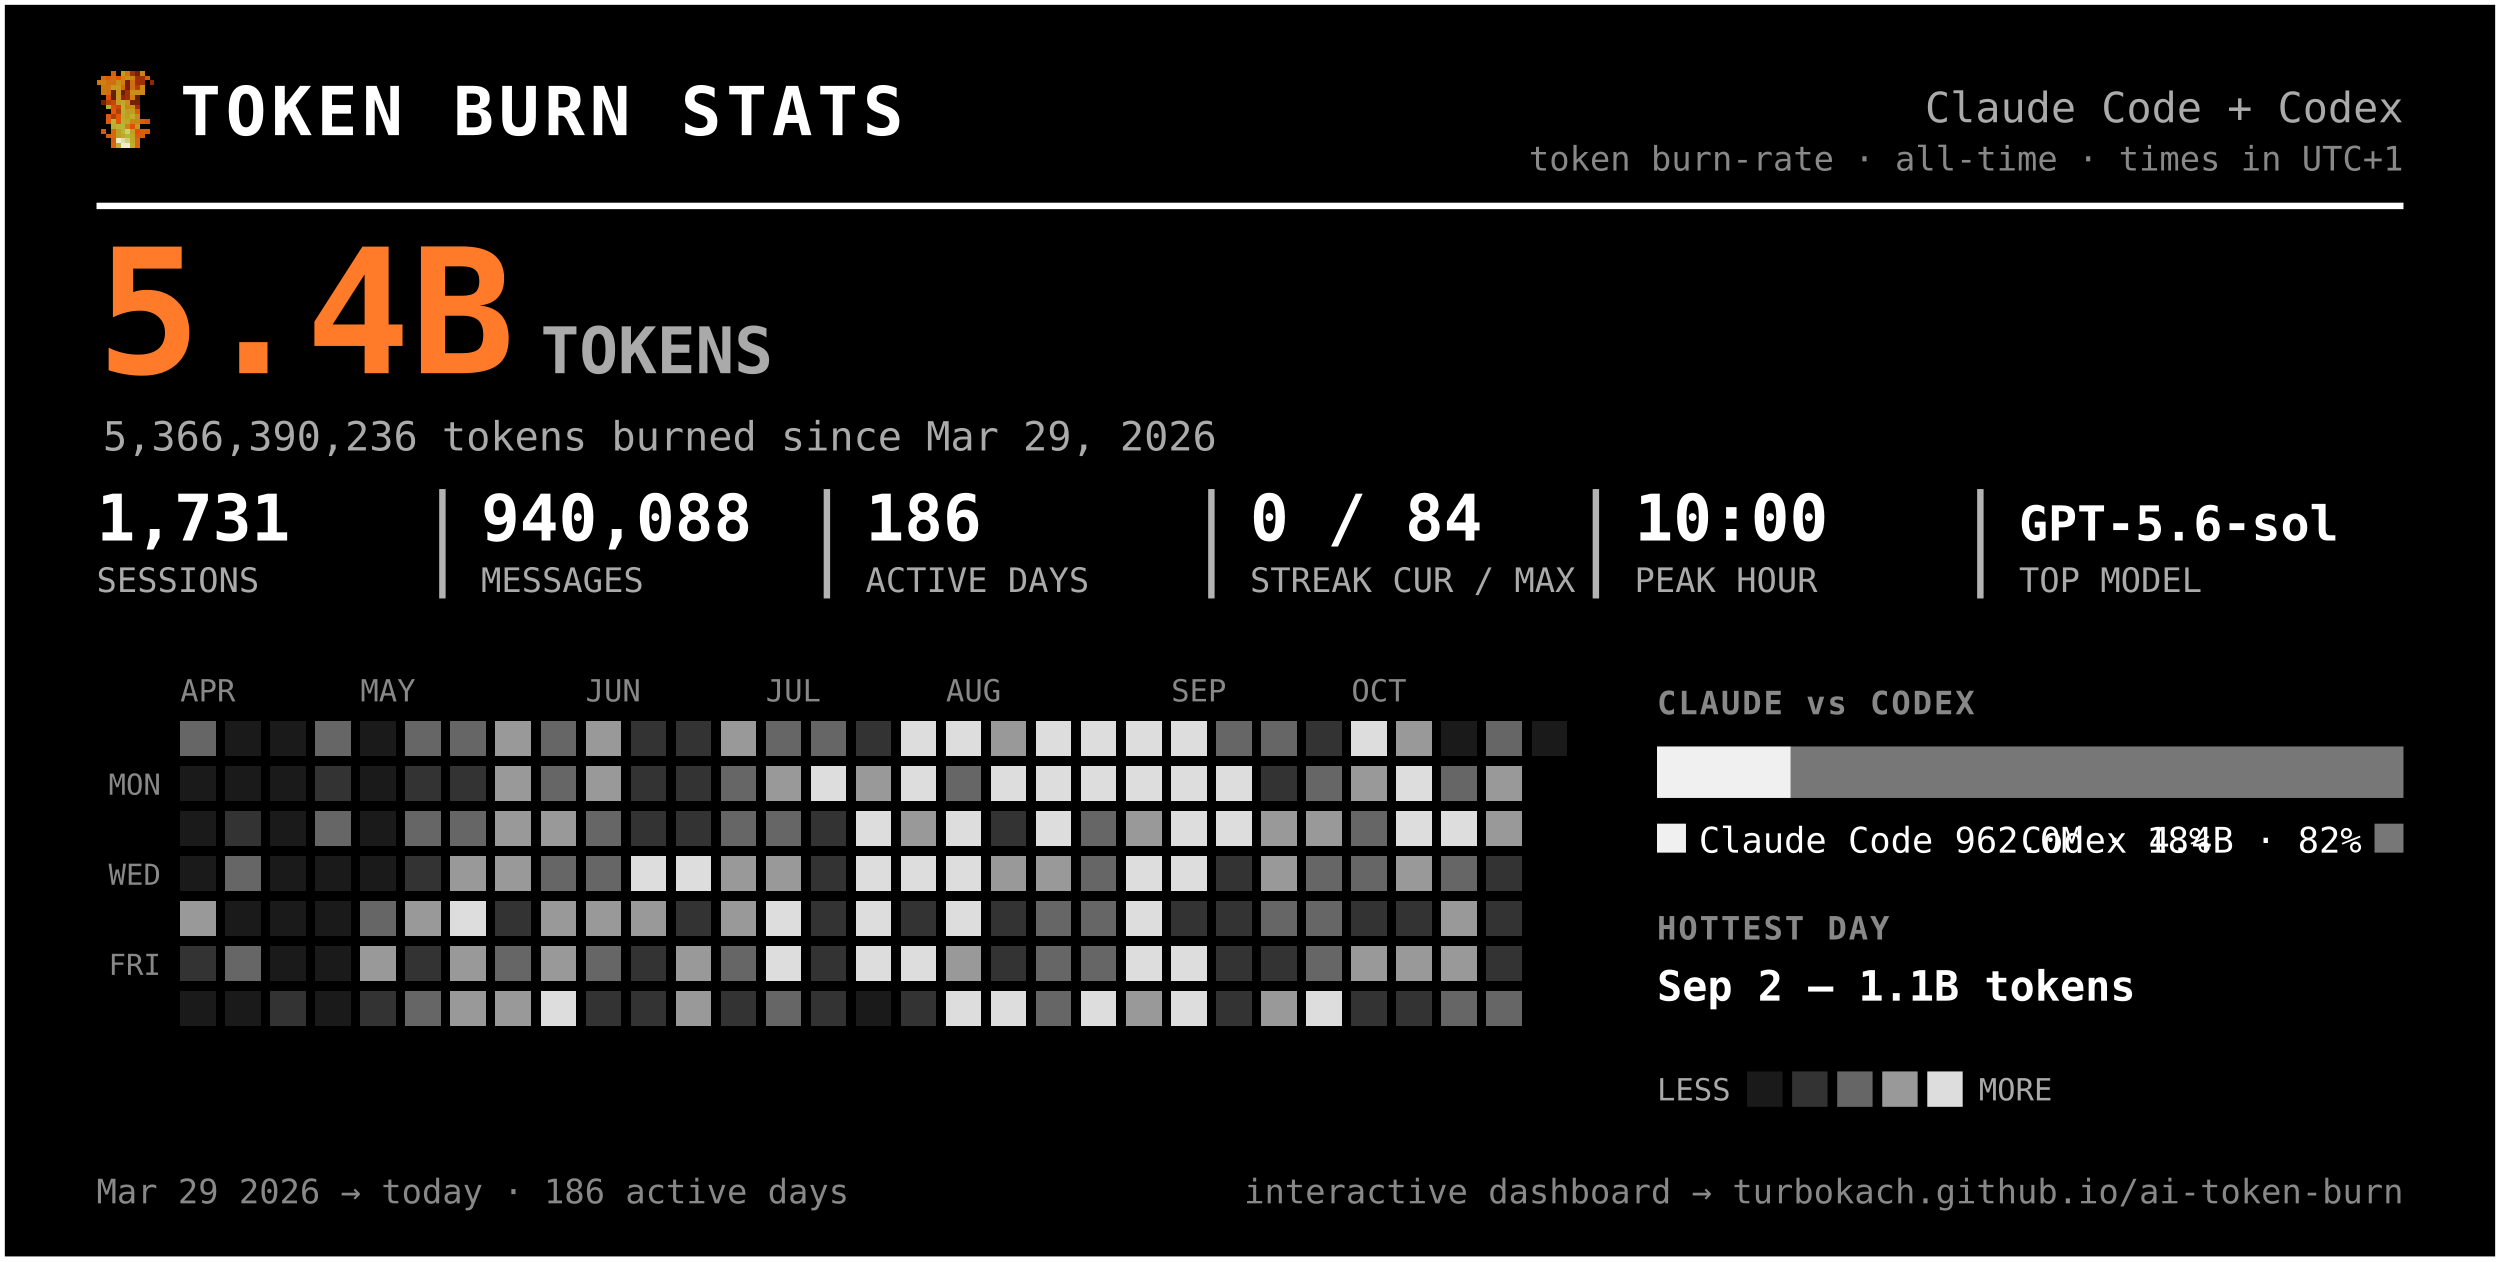
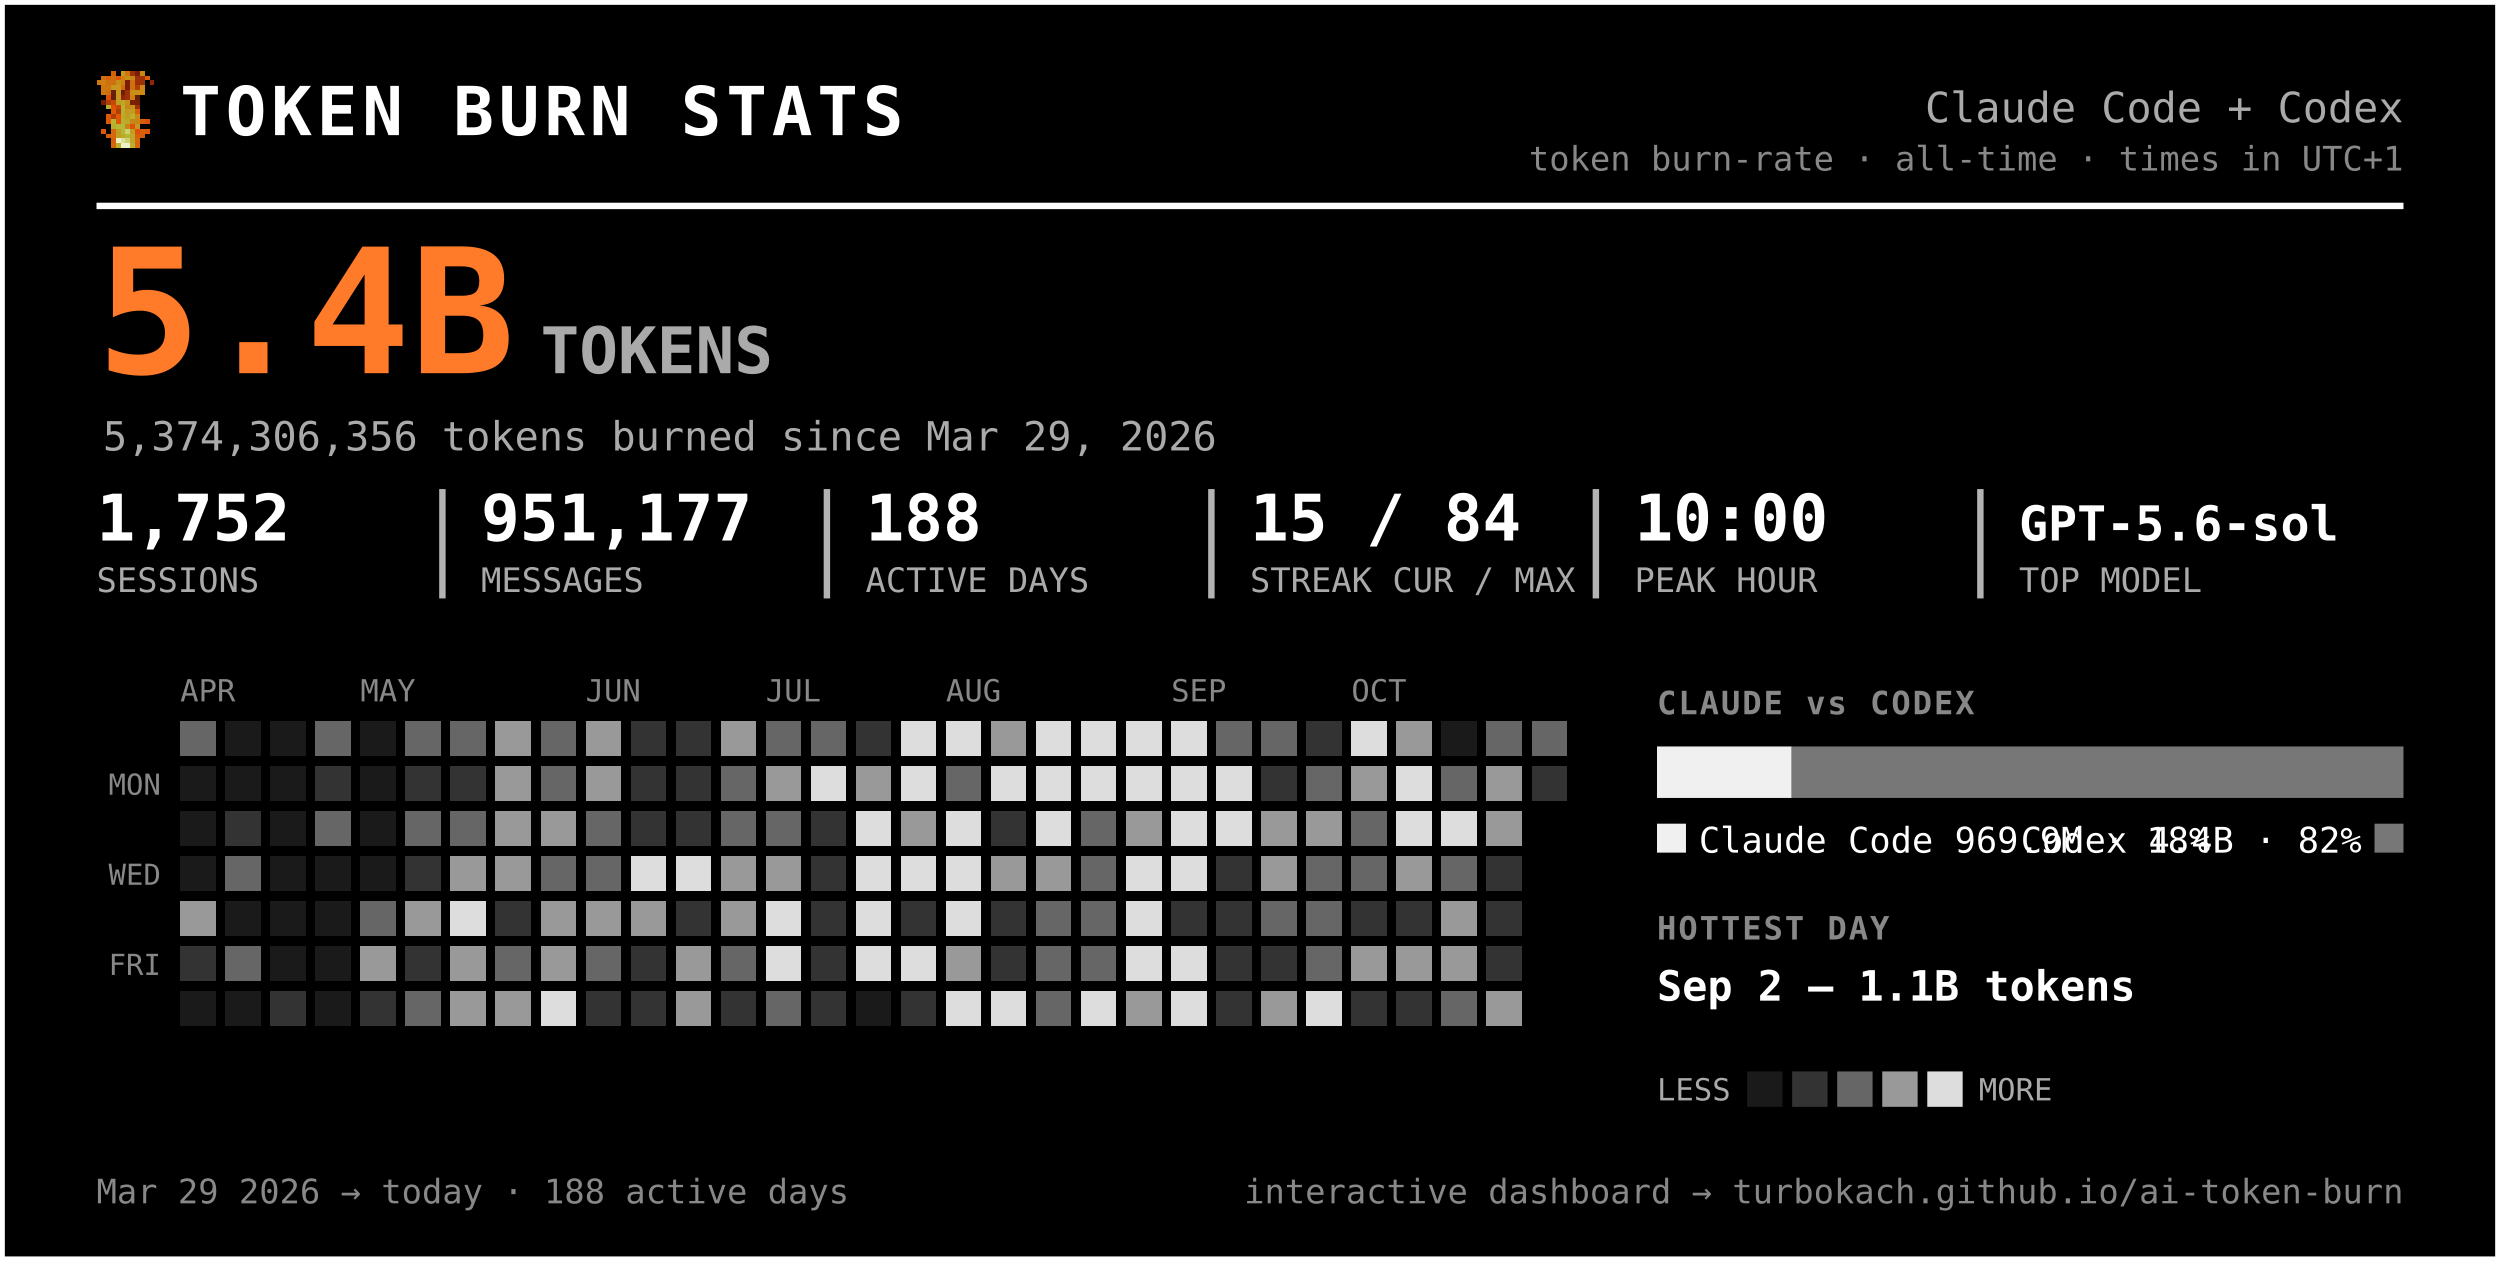
<svg xmlns="http://www.w3.org/2000/svg" width="777" height="392" viewBox="0 0 777 392" font-family="ui-monospace, 'SF Mono', 'Cascadia Code', Menlo, Consolas, monospace" role="img" aria-label="Token burn — Claude Code + Codex">
  <rect x="0.5" y="0.5" width="776" height="391" rx="0" fill="#000000" stroke="#ffffff" stroke-width="2" />
  <g transform="translate(30,22) scale(1.5)" shape-rendering="crispEdges">
    <rect x="3" y="0" width="1" height="1" fill="#d75f07" />
    <rect x="5" y="0" width="1" height="1" fill="#c7971f" />
    <rect x="6" y="0" width="1" height="1" fill="#cf770f" />
    <rect x="7" y="0" width="1" height="1" fill="#9f2f07" />
    <rect x="8" y="0" width="1" height="1" fill="#771f07" />
    <rect x="9" y="0" width="1" height="1" fill="#c78717" />
    <rect x="1" y="1" width="1" height="1" fill="#cf6f0f" />
    <rect x="2" y="1" width="1" height="1" fill="#d75f07" />
    <rect x="3" y="1" width="1" height="1" fill="#cf6f0f" />
    <rect x="4" y="1" width="1" height="1" fill="#df5707" />
    <rect x="5" y="1" width="1" height="1" fill="#cf7f0f" />
    <rect x="6" y="1" width="1" height="1" fill="#c78f17" />
    <rect x="7" y="1" width="1" height="1" fill="#c78717" />
    <rect x="8" y="1" width="1" height="1" fill="#9f2f07" />
    <rect x="9" y="1" width="1" height="1" fill="#9f2f07" />
    <rect x="10" y="1" width="1" height="1" fill="#d75f07" />
    <rect x="0" y="2" width="1" height="1" fill="#cf770f" />
    <rect x="1" y="2" width="1" height="1" fill="#cf7f0f" />
    <rect x="2" y="2" width="1" height="1" fill="#cf6f0f" />
    <rect x="3" y="2" width="1" height="1" fill="#cf6f0f" />
    <rect x="4" y="2" width="1" height="1" fill="#c78f17" />
    <rect x="5" y="2" width="1" height="1" fill="#cf7f0f" />
    <rect x="6" y="2" width="1" height="1" fill="#771f07" />
    <rect x="7" y="2" width="1" height="1" fill="#cf6f0f" />
    <rect x="8" y="2" width="1" height="1" fill="#9f2f07" />
    <rect x="9" y="2" width="1" height="1" fill="#9f2f07" />
    <rect x="11" y="2" width="1" height="1" fill="#8f2707" />
    <rect x="1" y="3" width="1" height="1" fill="#cf770f" />
    <rect x="2" y="3" width="1" height="1" fill="#cf770f" />
    <rect x="3" y="3" width="1" height="1" fill="#c7971f" />
    <rect x="4" y="3" width="1" height="1" fill="#c7971f" />
    <rect x="5" y="3" width="1" height="1" fill="#d7670f" />
    <rect x="6" y="3" width="1" height="1" fill="#771f07" />
    <rect x="7" y="3" width="1" height="1" fill="#cf6f0f" />
    <rect x="8" y="3" width="1" height="1" fill="#af3f07" />
    <rect x="9" y="3" width="1" height="1" fill="#cf8717" />
    <rect x="1" y="4" width="1" height="1" fill="#cf770f" />
    <rect x="2" y="4" width="1" height="1" fill="#cf6f0f" />
    <rect x="3" y="4" width="1" height="1" fill="#671f07" />
    <rect x="4" y="4" width="1" height="1" fill="#c7971f" />
    <rect x="5" y="4" width="1" height="1" fill="#671f07" />
    <rect x="6" y="4" width="1" height="1" fill="#9f2f07" />
    <rect x="7" y="4" width="1" height="1" fill="#c78f17" />
    <rect x="8" y="4" width="1" height="1" fill="#c78f17" />
    <rect x="9" y="4" width="1" height="1" fill="#cf8717" />
    <rect x="2" y="5" width="1" height="1" fill="#df4f07" />
    <rect x="3" y="5" width="1" height="1" fill="#671f07" />
    <rect x="4" y="5" width="1" height="1" fill="#c7971f" />
    <rect x="5" y="5" width="1" height="1" fill="#8f2707" />
    <rect x="6" y="5" width="1" height="1" fill="#9f2f07" />
    <rect x="7" y="5" width="1" height="1" fill="#cf7f0f" />
    <rect x="8" y="5" width="1" height="1" fill="#671f07" />
    <rect x="1" y="6" width="1" height="1" fill="#771f07" />
    <rect x="2" y="6" width="1" height="1" fill="#af3f07" />
    <rect x="3" y="6" width="1" height="1" fill="#c74707" />
    <rect x="4" y="6" width="1" height="1" fill="#bf9f1f" />
    <rect x="5" y="6" width="1" height="1" fill="#bfa727" />
    <rect x="6" y="6" width="1" height="1" fill="#c78f17" />
    <rect x="7" y="6" width="1" height="1" fill="#771f07" />
    <rect x="8" y="6" width="1" height="1" fill="#771f07" />
    <rect x="2" y="7" width="1" height="1" fill="#b7af2f" />
    <rect x="3" y="7" width="1" height="1" fill="#df4f07" />
    <rect x="4" y="7" width="1" height="1" fill="#c74707" />
    <rect x="5" y="7" width="1" height="1" fill="#bfaf2f" />
    <rect x="6" y="7" width="1" height="1" fill="#c78717" />
    <rect x="7" y="7" width="1" height="1" fill="#c78f17" />
    <rect x="8" y="7" width="1" height="1" fill="#9f2f07" />
    <rect x="3" y="8" width="1" height="1" fill="#df5707" />
    <rect x="4" y="8" width="1" height="1" fill="#af3f07" />
    <rect x="5" y="8" width="1" height="1" fill="#b7af2f" />
    <rect x="6" y="8" width="1" height="1" fill="#c7971f" />
    <rect x="7" y="8" width="1" height="1" fill="#bf9f1f" />
    <rect x="8" y="8" width="1" height="1" fill="#d75f07" />
    <rect x="2" y="9" width="1" height="1" fill="#df5707" />
    <rect x="3" y="9" width="1" height="1" fill="#af3f07" />
    <rect x="4" y="9" width="1" height="1" fill="#df5707" />
    <rect x="5" y="9" width="1" height="1" fill="#bfa727" />
    <rect x="6" y="9" width="1" height="1" fill="#bf9f1f" />
    <rect x="7" y="9" width="1" height="1" fill="#bfaf2f" />
    <rect x="8" y="9" width="1" height="1" fill="#cf8717" />
    <rect x="2" y="10" width="1" height="1" fill="#df5707" />
    <rect x="3" y="10" width="1" height="1" fill="#b7b72f" />
    <rect x="4" y="10" width="1" height="1" fill="#df5707" />
    <rect x="5" y="10" width="1" height="1" fill="#b7af2f" />
    <rect x="6" y="10" width="1" height="1" fill="#bfa727" />
    <rect x="7" y="10" width="1" height="1" fill="#c78717" />
    <rect x="8" y="10" width="1" height="1" fill="#c78717" />
    <rect x="9" y="10" width="1" height="1" fill="#d75f07" />
    <rect x="10" y="10" width="1" height="1" fill="#df4f07" />
    <rect x="3" y="11" width="1" height="1" fill="#b7af2f" />
    <rect x="4" y="11" width="1" height="1" fill="#b7b737" />
    <rect x="5" y="11" width="1" height="1" fill="#b7b737" />
    <rect x="6" y="11" width="1" height="1" fill="#c78717" />
    <rect x="7" y="11" width="1" height="1" fill="#df4f07" />
    <rect x="8" y="11" width="1" height="1" fill="#c7971f" />
    <rect x="1" y="12" width="1" height="1" fill="#df5707" />
    <rect x="3" y="12" width="1" height="1" fill="#d7670f" />
    <rect x="4" y="12" width="1" height="1" fill="#bf9f1f" />
    <rect x="5" y="12" width="1" height="1" fill="#b7b737" />
    <rect x="6" y="12" width="1" height="1" fill="#cfcf6f" />
    <rect x="7" y="12" width="1" height="1" fill="#bf9f1f" />
    <rect x="8" y="12" width="1" height="1" fill="#df4f07" />
    <rect x="9" y="12" width="1" height="1" fill="#d75f07" />
    <rect x="10" y="12" width="1" height="1" fill="#df5707" />
    <rect x="2" y="13" width="1" height="1" fill="#d75f07" />
    <rect x="3" y="13" width="1" height="1" fill="#d7670f" />
    <rect x="4" y="13" width="1" height="1" fill="#bf9f1f" />
    <rect x="5" y="13" width="1" height="1" fill="#bfa727" />
    <rect x="6" y="13" width="1" height="1" fill="#b7b737" />
    <rect x="7" y="13" width="1" height="1" fill="#bfa727" />
    <rect x="8" y="13" width="1" height="1" fill="#d75f07" />
    <rect x="9" y="13" width="1" height="1" fill="#d75f07" />
    <rect x="3" y="14" width="1" height="1" fill="#d75f07" />
    <rect x="4" y="14" width="1" height="1" fill="#efefc7" />
    <rect x="5" y="14" width="1" height="1" fill="#dfdf9f" />
    <rect x="6" y="14" width="1" height="1" fill="#cfcf6f" />
    <rect x="7" y="14" width="1" height="1" fill="#bfa727" />
    <rect x="8" y="14" width="1" height="1" fill="#d7670f" />
    <rect x="3" y="15" width="1" height="1" fill="#d7670f" />
    <rect x="4" y="15" width="1" height="1" fill="#bfaf2f" />
    <rect x="5" y="15" width="1" height="1" fill="#efefc7" />
    <rect x="6" y="15" width="1" height="1" fill="#efefc7" />
    <rect x="7" y="15" width="1" height="1" fill="#bfaf2f" />
    <rect x="8" y="15" width="1" height="1" fill="#d7670f" />
  </g>
  <text x="56.0" y="42.0" font-size="21" fill="#ffffff" font-weight="800" letter-spacing="1.5">TOKEN BURN STATS</text>
  <text x="747.0" y="38.0" font-size="13" fill="#aaaaaa" text-anchor="end">Claude Code + Codex</text>
  <text x="747.0" y="53.0" font-size="10.5" fill="#888888" text-anchor="end">token burn-rate · all-time · times in UTC+1</text>
  <line x1="30" y1="64" x2="747" y2="64" stroke="#ffffff" stroke-width="2" />
  <text x="30.0" y="116.0" font-size="54" fill="#ff7b29" font-weight="800">5.4B</text>
  <text x="168.0" y="116.0" font-size="20" fill="#aaaaaa" font-weight="600">TOKENS</text>
-   <text x="32.0" y="140.0" font-size="12.5" fill="#aaaaaa">5,366,390,236 tokens burned since Mar 29, 2026</text>
-   <text x="30.0" y="168.0" font-size="20" fill="#ffffff" font-weight="700">1,731</text>
+   <text x="32.0" y="140.0" font-size="12.5" fill="#aaaaaa">5,374,306,356 tokens burned since Mar 29, 2026</text>
+   <text x="30.0" y="168.0" font-size="20" fill="#ffffff" font-weight="700">1,752</text>
  <text x="30.0" y="184.0" font-size="10.5" fill="#aaaaaa">SESSIONS</text>
-   <text x="149.5" y="168.0" font-size="20" fill="#ffffff" font-weight="700">940,088</text>
+   <text x="149.5" y="168.0" font-size="20" fill="#ffffff" font-weight="700">951,177</text>
  <text x="149.5" y="184.0" font-size="10.5" fill="#aaaaaa">MESSAGES</text>
  <line x1="137.5" y1="152" x2="137.5" y2="186" stroke="#ffffff" stroke-width="2" opacity="0.7" />
-   <text x="269.0" y="168.0" font-size="20" fill="#ffffff" font-weight="700">186</text>
+   <text x="269.0" y="168.0" font-size="20" fill="#ffffff" font-weight="700">188</text>
  <text x="269.0" y="184.0" font-size="10.5" fill="#aaaaaa">ACTIVE DAYS</text>
  <line x1="257.0" y1="152" x2="257.0" y2="186" stroke="#ffffff" stroke-width="2" opacity="0.7" />
-   <text x="388.5" y="168.0" font-size="20" fill="#ffffff" font-weight="700">0 / 84</text>
+   <text x="388.5" y="168.0" font-size="20" fill="#ffffff" font-weight="700">15 / 84</text>
  <text x="388.5" y="184.0" font-size="10.5" fill="#aaaaaa">STREAK CUR / MAX</text>
  <line x1="376.5" y1="152" x2="376.5" y2="186" stroke="#ffffff" stroke-width="2" opacity="0.7" />
  <text x="508.0" y="168.0" font-size="20" fill="#ffffff" font-weight="700">10:00</text>
  <text x="508.0" y="184.0" font-size="10.5" fill="#aaaaaa">PEAK HOUR</text>
  <line x1="496.0" y1="152" x2="496.0" y2="186" stroke="#ffffff" stroke-width="2" opacity="0.7" />
  <text x="627.5" y="168.0" font-size="15" fill="#ffffff" font-weight="700">GPT-5.6-sol</text>
  <text x="627.5" y="184.0" font-size="10.5" fill="#aaaaaa">TOP MODEL</text>
  <line x1="615.5" y1="152" x2="615.5" y2="186" stroke="#ffffff" stroke-width="2" opacity="0.7" />
  <text x="56.0" y="218.0" font-size="9.5" fill="#888888">APR</text>
  <text x="112.0" y="218.0" font-size="9.5" fill="#888888">MAY</text>
  <text x="182.0" y="218.0" font-size="9.5" fill="#888888">JUN</text>
  <text x="238.0" y="218.0" font-size="9.5" fill="#888888">JUL</text>
  <text x="294.0" y="218.0" font-size="9.5" fill="#888888">AUG</text>
  <text x="364.0" y="218.0" font-size="9.5" fill="#888888">SEP</text>
  <text x="420.0" y="218.0" font-size="9.5" fill="#888888">OCT</text>
  <text x="50.0" y="247.0" font-size="9" fill="#888888" text-anchor="end">MON</text>
  <text x="50.0" y="275.0" font-size="9" fill="#888888" text-anchor="end">WED</text>
  <text x="50.0" y="303.0" font-size="9" fill="#888888" text-anchor="end">FRI</text>
  <g shape-rendering="crispEdges">
    <rect x="126" y="238" width="11" height="11" rx="0" fill="#333333" />
    <rect x="126" y="252" width="11" height="11" rx="0" fill="#666666" />
    <rect x="126" y="266" width="11" height="11" rx="0" fill="#333333" />
    <rect x="126" y="280" width="11" height="11" rx="0" fill="#999999" />
    <rect x="126" y="294" width="11" height="11" rx="0" fill="#333333" />
    <rect x="126" y="308" width="11" height="11" rx="0" fill="#666666" />
    <rect x="140" y="224" width="11" height="11" rx="0" fill="#666666" />
    <rect x="140" y="238" width="11" height="11" rx="0" fill="#333333" />
    <rect x="140" y="252" width="11" height="11" rx="0" fill="#666666" />
    <rect x="140" y="266" width="11" height="11" rx="0" fill="#999999" />
    <rect x="140" y="280" width="11" height="11" rx="0" fill="#dddddd" />
    <rect x="140" y="294" width="11" height="11" rx="0" fill="#999999" />
    <rect x="140" y="308" width="11" height="11" rx="0" fill="#999999" />
    <rect x="154" y="224" width="11" height="11" rx="0" fill="#999999" />
    <rect x="154" y="238" width="11" height="11" rx="0" fill="#999999" />
    <rect x="154" y="252" width="11" height="11" rx="0" fill="#999999" />
    <rect x="154" y="266" width="11" height="11" rx="0" fill="#999999" />
    <rect x="154" y="280" width="11" height="11" rx="0" fill="#333333" />
    <rect x="154" y="294" width="11" height="11" rx="0" fill="#666666" />
    <rect x="154" y="308" width="11" height="11" rx="0" fill="#999999" />
    <rect x="168" y="224" width="11" height="11" rx="0" fill="#666666" />
    <rect x="168" y="238" width="11" height="11" rx="0" fill="#666666" />
    <rect x="168" y="252" width="11" height="11" rx="0" fill="#999999" />
    <rect x="168" y="266" width="11" height="11" rx="0" fill="#666666" />
    <rect x="168" y="280" width="11" height="11" rx="0" fill="#999999" />
    <rect x="168" y="294" width="11" height="11" rx="0" fill="#999999" />
    <rect x="168" y="308" width="11" height="11" rx="0" fill="#dddddd" />
    <rect x="182" y="224" width="11" height="11" rx="0" fill="#999999" />
    <rect x="182" y="238" width="11" height="11" rx="0" fill="#999999" />
    <rect x="182" y="252" width="11" height="11" rx="0" fill="#666666" />
    <rect x="182" y="266" width="11" height="11" rx="0" fill="#666666" />
    <rect x="182" y="280" width="11" height="11" rx="0" fill="#999999" />
    <rect x="182" y="294" width="11" height="11" rx="0" fill="#666666" />
    <rect x="182" y="308" width="11" height="11" rx="0" fill="#333333" />
    <rect x="196" y="224" width="11" height="11" rx="0" fill="#333333" />
    <rect x="196" y="238" width="11" height="11" rx="0" fill="#333333" />
    <rect x="196" y="252" width="11" height="11" rx="0" fill="#333333" />
    <rect x="196" y="266" width="11" height="11" rx="0" fill="#dddddd" />
    <rect x="196" y="280" width="11" height="11" rx="0" fill="#999999" />
    <rect x="196" y="294" width="11" height="11" rx="0" fill="#333333" />
    <rect x="196" y="308" width="11" height="11" rx="0" fill="#333333" />
    <rect x="210" y="224" width="11" height="11" rx="0" fill="#333333" />
    <rect x="210" y="238" width="11" height="11" rx="0" fill="#333333" />
    <rect x="210" y="252" width="11" height="11" rx="0" fill="#333333" />
    <rect x="210" y="266" width="11" height="11" rx="0" fill="#dddddd" />
    <rect x="210" y="280" width="11" height="11" rx="0" fill="#333333" />
    <rect x="210" y="294" width="11" height="11" rx="0" fill="#999999" />
    <rect x="210" y="308" width="11" height="11" rx="0" fill="#999999" />
    <rect x="224" y="224" width="11" height="11" rx="0" fill="#999999" />
    <rect x="224" y="238" width="11" height="11" rx="0" fill="#666666" />
    <rect x="224" y="252" width="11" height="11" rx="0" fill="#666666" />
    <rect x="224" y="266" width="11" height="11" rx="0" fill="#999999" />
    <rect x="224" y="280" width="11" height="11" rx="0" fill="#999999" />
    <rect x="224" y="294" width="11" height="11" rx="0" fill="#666666" />
    <rect x="224" y="308" width="11" height="11" rx="0" fill="#333333" />
    <rect x="238" y="224" width="11" height="11" rx="0" fill="#666666" />
    <rect x="238" y="238" width="11" height="11" rx="0" fill="#999999" />
    <rect x="238" y="252" width="11" height="11" rx="0" fill="#666666" />
    <rect x="238" y="266" width="11" height="11" rx="0" fill="#999999" />
    <rect x="238" y="280" width="11" height="11" rx="0" fill="#dddddd" />
    <rect x="238" y="294" width="11" height="11" rx="0" fill="#dddddd" />
    <rect x="238" y="308" width="11" height="11" rx="0" fill="#666666" />
    <rect x="252" y="224" width="11" height="11" rx="0" fill="#666666" />
    <rect x="252" y="238" width="11" height="11" rx="0" fill="#dddddd" />
    <rect x="252" y="252" width="11" height="11" rx="0" fill="#333333" />
    <rect x="252" y="266" width="11" height="11" rx="0" fill="#333333" />
    <rect x="252" y="280" width="11" height="11" rx="0" fill="#333333" />
    <rect x="252" y="294" width="11" height="11" rx="0" fill="#333333" />
    <rect x="252" y="308" width="11" height="11" rx="0" fill="#333333" />
    <rect x="266" y="224" width="11" height="11" rx="0" fill="#333333" />
    <rect x="266" y="238" width="11" height="11" rx="0" fill="#999999" />
    <rect x="266" y="252" width="11" height="11" rx="0" fill="#dddddd" />
    <rect x="266" y="266" width="11" height="11" rx="0" fill="#dddddd" />
    <rect x="266" y="280" width="11" height="11" rx="0" fill="#dddddd" />
    <rect x="266" y="294" width="11" height="11" rx="0" fill="#dddddd" />
    <rect x="280" y="224" width="11" height="11" rx="0" fill="#dddddd" />
    <rect x="280" y="238" width="11" height="11" rx="0" fill="#dddddd" />
    <rect x="280" y="252" width="11" height="11" rx="0" fill="#999999" />
    <rect x="280" y="266" width="11" height="11" rx="0" fill="#dddddd" />
    <rect x="280" y="280" width="11" height="11" rx="0" fill="#333333" />
    <rect x="280" y="294" width="11" height="11" rx="0" fill="#dddddd" />
    <rect x="280" y="308" width="11" height="11" rx="0" fill="#333333" />
    <rect x="294" y="224" width="11" height="11" rx="0" fill="#dddddd" />
    <rect x="294" y="238" width="11" height="11" rx="0" fill="#666666" />
    <rect x="294" y="252" width="11" height="11" rx="0" fill="#dddddd" />
    <rect x="294" y="266" width="11" height="11" rx="0" fill="#dddddd" />
    <rect x="294" y="280" width="11" height="11" rx="0" fill="#dddddd" />
    <rect x="294" y="294" width="11" height="11" rx="0" fill="#999999" />
    <rect x="294" y="308" width="11" height="11" rx="0" fill="#dddddd" />
    <rect x="308" y="224" width="11" height="11" rx="0" fill="#999999" />
    <rect x="308" y="238" width="11" height="11" rx="0" fill="#dddddd" />
    <rect x="308" y="252" width="11" height="11" rx="0" fill="#333333" />
    <rect x="308" y="266" width="11" height="11" rx="0" fill="#999999" />
    <rect x="308" y="280" width="11" height="11" rx="0" fill="#333333" />
    <rect x="308" y="294" width="11" height="11" rx="0" fill="#333333" />
    <rect x="308" y="308" width="11" height="11" rx="0" fill="#dddddd" />
    <rect x="322" y="224" width="11" height="11" rx="0" fill="#dddddd" />
    <rect x="322" y="238" width="11" height="11" rx="0" fill="#dddddd" />
    <rect x="322" y="252" width="11" height="11" rx="0" fill="#dddddd" />
    <rect x="322" y="266" width="11" height="11" rx="0" fill="#999999" />
    <rect x="322" y="280" width="11" height="11" rx="0" fill="#666666" />
    <rect x="322" y="294" width="11" height="11" rx="0" fill="#666666" />
    <rect x="322" y="308" width="11" height="11" rx="0" fill="#666666" />
    <rect x="336" y="224" width="11" height="11" rx="0" fill="#dddddd" />
    <rect x="336" y="238" width="11" height="11" rx="0" fill="#dddddd" />
    <rect x="336" y="252" width="11" height="11" rx="0" fill="#666666" />
    <rect x="336" y="266" width="11" height="11" rx="0" fill="#666666" />
    <rect x="336" y="280" width="11" height="11" rx="0" fill="#666666" />
    <rect x="336" y="294" width="11" height="11" rx="0" fill="#666666" />
    <rect x="336" y="308" width="11" height="11" rx="0" fill="#dddddd" />
    <rect x="350" y="224" width="11" height="11" rx="0" fill="#dddddd" />
    <rect x="350" y="238" width="11" height="11" rx="0" fill="#dddddd" />
    <rect x="350" y="252" width="11" height="11" rx="0" fill="#999999" />
    <rect x="350" y="266" width="11" height="11" rx="0" fill="#dddddd" />
    <rect x="350" y="280" width="11" height="11" rx="0" fill="#dddddd" />
    <rect x="350" y="294" width="11" height="11" rx="0" fill="#dddddd" />
    <rect x="350" y="308" width="11" height="11" rx="0" fill="#999999" />
    <rect x="364" y="224" width="11" height="11" rx="0" fill="#dddddd" />
    <rect x="364" y="238" width="11" height="11" rx="0" fill="#dddddd" />
    <rect x="364" y="252" width="11" height="11" rx="0" fill="#dddddd" />
    <rect x="364" y="266" width="11" height="11" rx="0" fill="#dddddd" />
    <rect x="364" y="280" width="11" height="11" rx="0" fill="#333333" />
    <rect x="364" y="294" width="11" height="11" rx="0" fill="#dddddd" />
    <rect x="364" y="308" width="11" height="11" rx="0" fill="#dddddd" />
    <rect x="378" y="224" width="11" height="11" rx="0" fill="#666666" />
    <rect x="378" y="238" width="11" height="11" rx="0" fill="#dddddd" />
    <rect x="378" y="252" width="11" height="11" rx="0" fill="#dddddd" />
    <rect x="378" y="266" width="11" height="11" rx="0" fill="#333333" />
    <rect x="378" y="280" width="11" height="11" rx="0" fill="#333333" />
    <rect x="378" y="294" width="11" height="11" rx="0" fill="#333333" />
    <rect x="378" y="308" width="11" height="11" rx="0" fill="#333333" />
    <rect x="392" y="224" width="11" height="11" rx="0" fill="#666666" />
    <rect x="392" y="238" width="11" height="11" rx="0" fill="#333333" />
    <rect x="392" y="252" width="11" height="11" rx="0" fill="#999999" />
    <rect x="392" y="266" width="11" height="11" rx="0" fill="#999999" />
    <rect x="392" y="280" width="11" height="11" rx="0" fill="#666666" />
    <rect x="392" y="294" width="11" height="11" rx="0" fill="#333333" />
    <rect x="392" y="308" width="11" height="11" rx="0" fill="#999999" />
    <rect x="406" y="224" width="11" height="11" rx="0" fill="#333333" />
    <rect x="406" y="238" width="11" height="11" rx="0" fill="#666666" />
    <rect x="406" y="252" width="11" height="11" rx="0" fill="#999999" />
    <rect x="406" y="266" width="11" height="11" rx="0" fill="#666666" />
    <rect x="406" y="280" width="11" height="11" rx="0" fill="#666666" />
    <rect x="406" y="294" width="11" height="11" rx="0" fill="#666666" />
    <rect x="406" y="308" width="11" height="11" rx="0" fill="#dddddd" />
    <rect x="420" y="224" width="11" height="11" rx="0" fill="#dddddd" />
    <rect x="420" y="238" width="11" height="11" rx="0" fill="#999999" />
    <rect x="420" y="252" width="11" height="11" rx="0" fill="#666666" />
    <rect x="420" y="266" width="11" height="11" rx="0" fill="#666666" />
    <rect x="420" y="280" width="11" height="11" rx="0" fill="#333333" />
    <rect x="420" y="294" width="11" height="11" rx="0" fill="#999999" />
    <rect x="420" y="308" width="11" height="11" rx="0" fill="#333333" />
    <rect x="434" y="224" width="11" height="11" rx="0" fill="#999999" />
    <rect x="434" y="238" width="11" height="11" rx="0" fill="#dddddd" />
    <rect x="434" y="252" width="11" height="11" rx="0" fill="#dddddd" />
    <rect x="434" y="266" width="11" height="11" rx="0" fill="#999999" />
    <rect x="434" y="280" width="11" height="11" rx="0" fill="#333333" />
    <rect x="434" y="294" width="11" height="11" rx="0" fill="#999999" />
    <rect x="434" y="308" width="11" height="11" rx="0" fill="#333333" />
    <rect x="448" y="238" width="11" height="11" rx="0" fill="#666666" />
    <rect x="448" y="252" width="11" height="11" rx="0" fill="#dddddd" />
    <rect x="448" y="266" width="11" height="11" rx="0" fill="#666666" />
    <rect x="448" y="280" width="11" height="11" rx="0" fill="#999999" />
    <rect x="448" y="294" width="11" height="11" rx="0" fill="#999999" />
    <rect x="448" y="308" width="11" height="11" rx="0" fill="#666666" />
    <rect x="462" y="224" width="11" height="11" rx="0" fill="#666666" />
    <rect x="462" y="238" width="11" height="11" rx="0" fill="#999999" />
    <rect x="462" y="252" width="11" height="11" rx="0" fill="#999999" />
    <rect x="462" y="266" width="11" height="11" rx="0" fill="#333333" />
    <rect x="462" y="280" width="11" height="11" rx="0" fill="#333333" />
    <rect x="462" y="294" width="11" height="11" rx="0" fill="#333333" />
-     <rect x="462" y="308" width="11" height="11" rx="0" fill="#666666" />
+     <rect x="462" y="308" width="11" height="11" rx="0" fill="#999999" />
+     <rect x="476" y="224" width="11" height="11" rx="0" fill="#666666" />
+     <rect x="476" y="238" width="11" height="11" rx="0" fill="#333333" />
    <rect x="56" y="224" width="11" height="11" rx="0" fill="#666666" />
    <rect x="56" y="280" width="11" height="11" rx="0" fill="#999999" />
    <rect x="56" y="294" width="11" height="11" rx="0" fill="#333333" />
    <rect x="70" y="252" width="11" height="11" rx="0" fill="#333333" />
    <rect x="70" y="266" width="11" height="11" rx="0" fill="#666666" />
    <rect x="70" y="294" width="11" height="11" rx="0" fill="#666666" />
    <rect x="84" y="308" width="11" height="11" rx="0" fill="#333333" />
    <rect x="98" y="224" width="11" height="11" rx="0" fill="#666666" />
    <rect x="98" y="238" width="11" height="11" rx="0" fill="#333333" />
    <rect x="98" y="252" width="11" height="11" rx="0" fill="#666666" />
    <rect x="112" y="280" width="11" height="11" rx="0" fill="#666666" />
    <rect x="112" y="294" width="11" height="11" rx="0" fill="#999999" />
    <rect x="112" y="308" width="11" height="11" rx="0" fill="#333333" />
    <rect x="126" y="224" width="11" height="11" rx="0" fill="#666666" />
    <rect x="56" y="238" width="11" height="11" rx="0" fill="#1a1a1a" />
    <rect x="56" y="252" width="11" height="11" rx="0" fill="#1a1a1a" />
    <rect x="56" y="266" width="11" height="11" rx="0" fill="#1a1a1a" />
    <rect x="56" y="308" width="11" height="11" rx="0" fill="#1a1a1a" />
    <rect x="70" y="224" width="11" height="11" rx="0" fill="#1a1a1a" />
    <rect x="70" y="238" width="11" height="11" rx="0" fill="#1a1a1a" />
    <rect x="70" y="280" width="11" height="11" rx="0" fill="#1a1a1a" />
    <rect x="70" y="308" width="11" height="11" rx="0" fill="#1a1a1a" />
    <rect x="84" y="224" width="11" height="11" rx="0" fill="#1a1a1a" />
    <rect x="84" y="238" width="11" height="11" rx="0" fill="#1a1a1a" />
    <rect x="84" y="252" width="11" height="11" rx="0" fill="#1a1a1a" />
    <rect x="84" y="266" width="11" height="11" rx="0" fill="#1a1a1a" />
    <rect x="84" y="280" width="11" height="11" rx="0" fill="#1a1a1a" />
    <rect x="84" y="294" width="11" height="11" rx="0" fill="#1a1a1a" />
    <rect x="98" y="266" width="11" height="11" rx="0" fill="#1a1a1a" />
    <rect x="98" y="280" width="11" height="11" rx="0" fill="#1a1a1a" />
    <rect x="98" y="294" width="11" height="11" rx="0" fill="#1a1a1a" />
    <rect x="98" y="308" width="11" height="11" rx="0" fill="#1a1a1a" />
    <rect x="112" y="224" width="11" height="11" rx="0" fill="#1a1a1a" />
    <rect x="112" y="238" width="11" height="11" rx="0" fill="#1a1a1a" />
    <rect x="112" y="252" width="11" height="11" rx="0" fill="#1a1a1a" />
    <rect x="112" y="266" width="11" height="11" rx="0" fill="#1a1a1a" />
    <rect x="266" y="308" width="11" height="11" rx="0" fill="#1a1a1a" />
    <rect x="448" y="224" width="11" height="11" rx="0" fill="#1a1a1a" />
-     <rect x="476" y="224" width="11" height="11" rx="0" fill="#1a1a1a" />
  </g>
  <text x="515.0" y="222.0" font-size="10" fill="#888888" font-weight="700" letter-spacing="0.6">CLAUDE vs CODEX</text>
-   <path d="M515.00,232 H556.59 L556.59,232 V248.00 L556.59,248.00 H515.00 L515.00,248.00 V232.00 L515.00,232.00 Z" fill="#f0f0f0" />
-   <path d="M556.59,232 H747.00 L747.00,232 V248.00 L747.00,248.00 H556.59 L556.59,248.00 V232.00 L556.59,232.00 Z" fill="#777777" />
+   <path d="M515.00,232 H556.87 L556.87,232 V248.00 L556.87,248.00 H515.00 L515.00,248.00 V232.00 L515.00,232.00 Z" fill="#f0f0f0" />
+   <path d="M556.87,232 H747.00 L747.00,232 V248.00 L747.00,248.00 H556.87 L556.87,248.00 V232.00 L556.87,232.00 Z" fill="#777777" />
  <rect x="515" y="256" width="9" height="9" rx="0" fill="#f0f0f0" />
-   <text x="528.0" y="265.0" font-size="11" fill="#ffffff">Claude Code  962.0M · 18%</text>
+   <text x="528.0" y="265.0" font-size="11" fill="#ffffff">Claude Code  969.9M · 18%</text>
  <rect x="738.0" y="256" width="9" height="9" rx="0" fill="#777777" />
  <text x="734.0" y="265.0" font-size="11" fill="#ffffff" text-anchor="end">Codex  4.4B · 82%</text>
  <text x="515.0" y="292.0" font-size="10" fill="#888888" font-weight="700" letter-spacing="0.6">HOTTEST DAY</text>
  <text x="515.0" y="311.0" font-size="13" fill="#ffffff" font-weight="600">Sep 2 — 1.1B tokens</text>
  <text x="515.0" y="342.0" font-size="9.5" fill="#aaaaaa">LESS</text>
  <rect x="543" y="333" width="11" height="11" rx="0" fill="#1a1a1a" />
  <rect x="557" y="333" width="11" height="11" rx="0" fill="#333333" />
  <rect x="571" y="333" width="11" height="11" rx="0" fill="#666666" />
  <rect x="585" y="333" width="11" height="11" rx="0" fill="#999999" />
  <rect x="599" y="333" width="11" height="11" rx="0" fill="#dddddd" />
  <text x="615.0" y="342.0" font-size="9.5" fill="#aaaaaa">MORE</text>
-   <text x="30.0" y="374.0" font-size="10.5" fill="#888888">Mar 29 2026 → today  ·  186 active days</text>
+   <text x="30.0" y="374.0" font-size="10.5" fill="#888888">Mar 29 2026 → today  ·  188 active days</text>
  <text x="747.0" y="374.0" font-size="10.5" fill="#888888" text-anchor="end">interactive dashboard → turbokach.github.io/ai-token-burn</text>
</svg>
